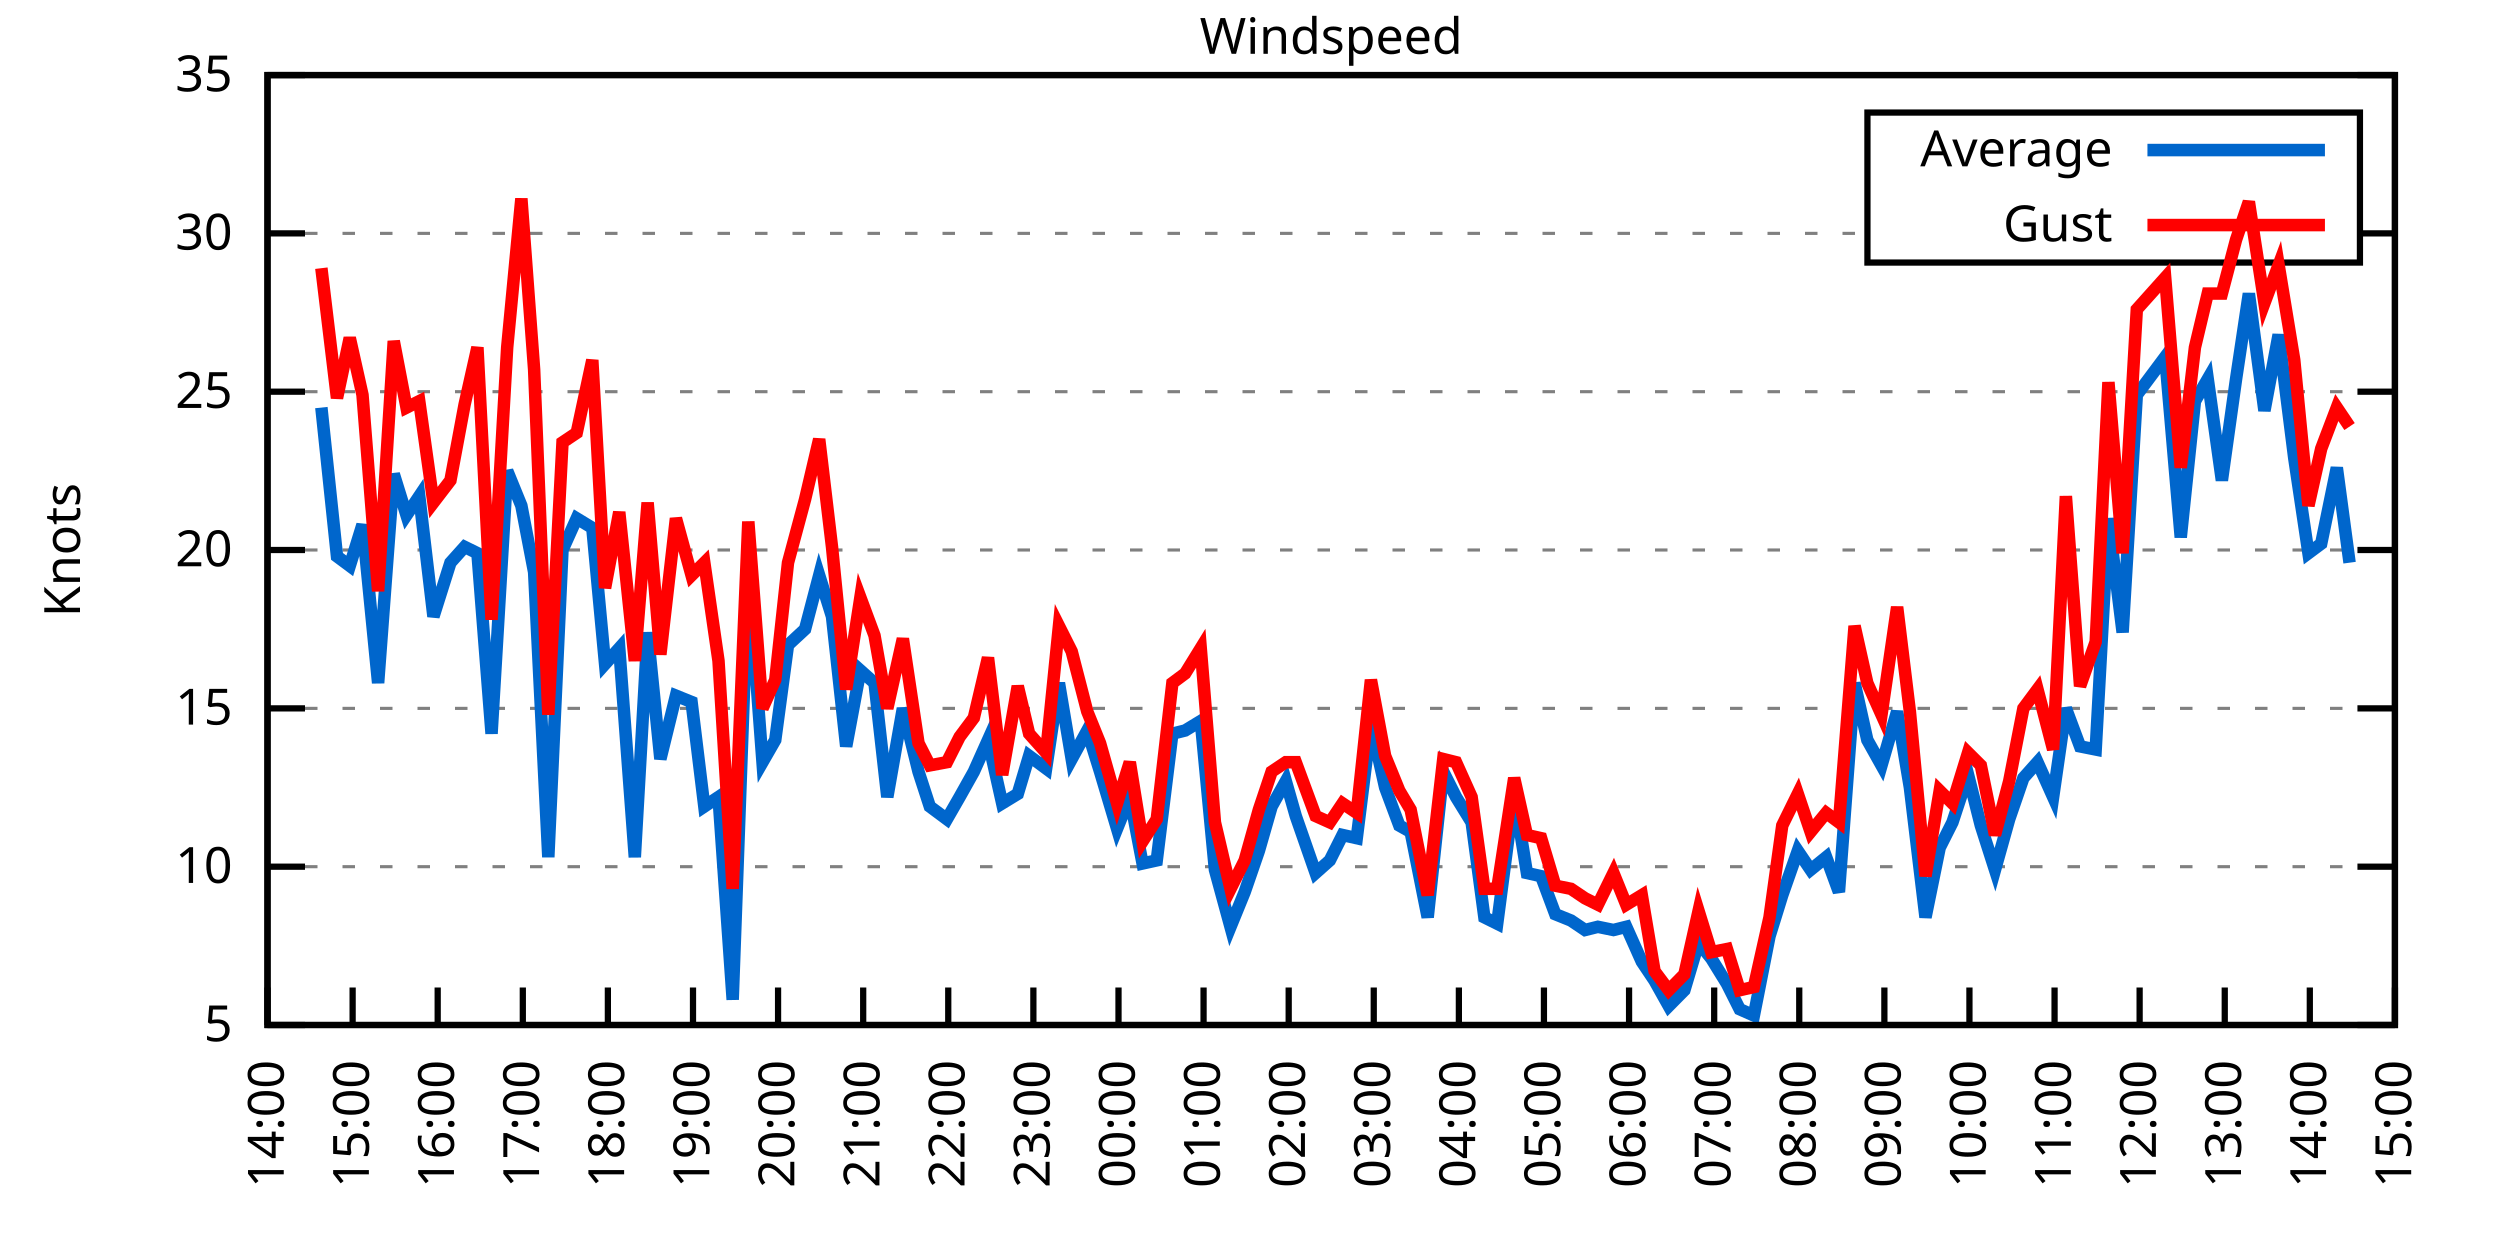
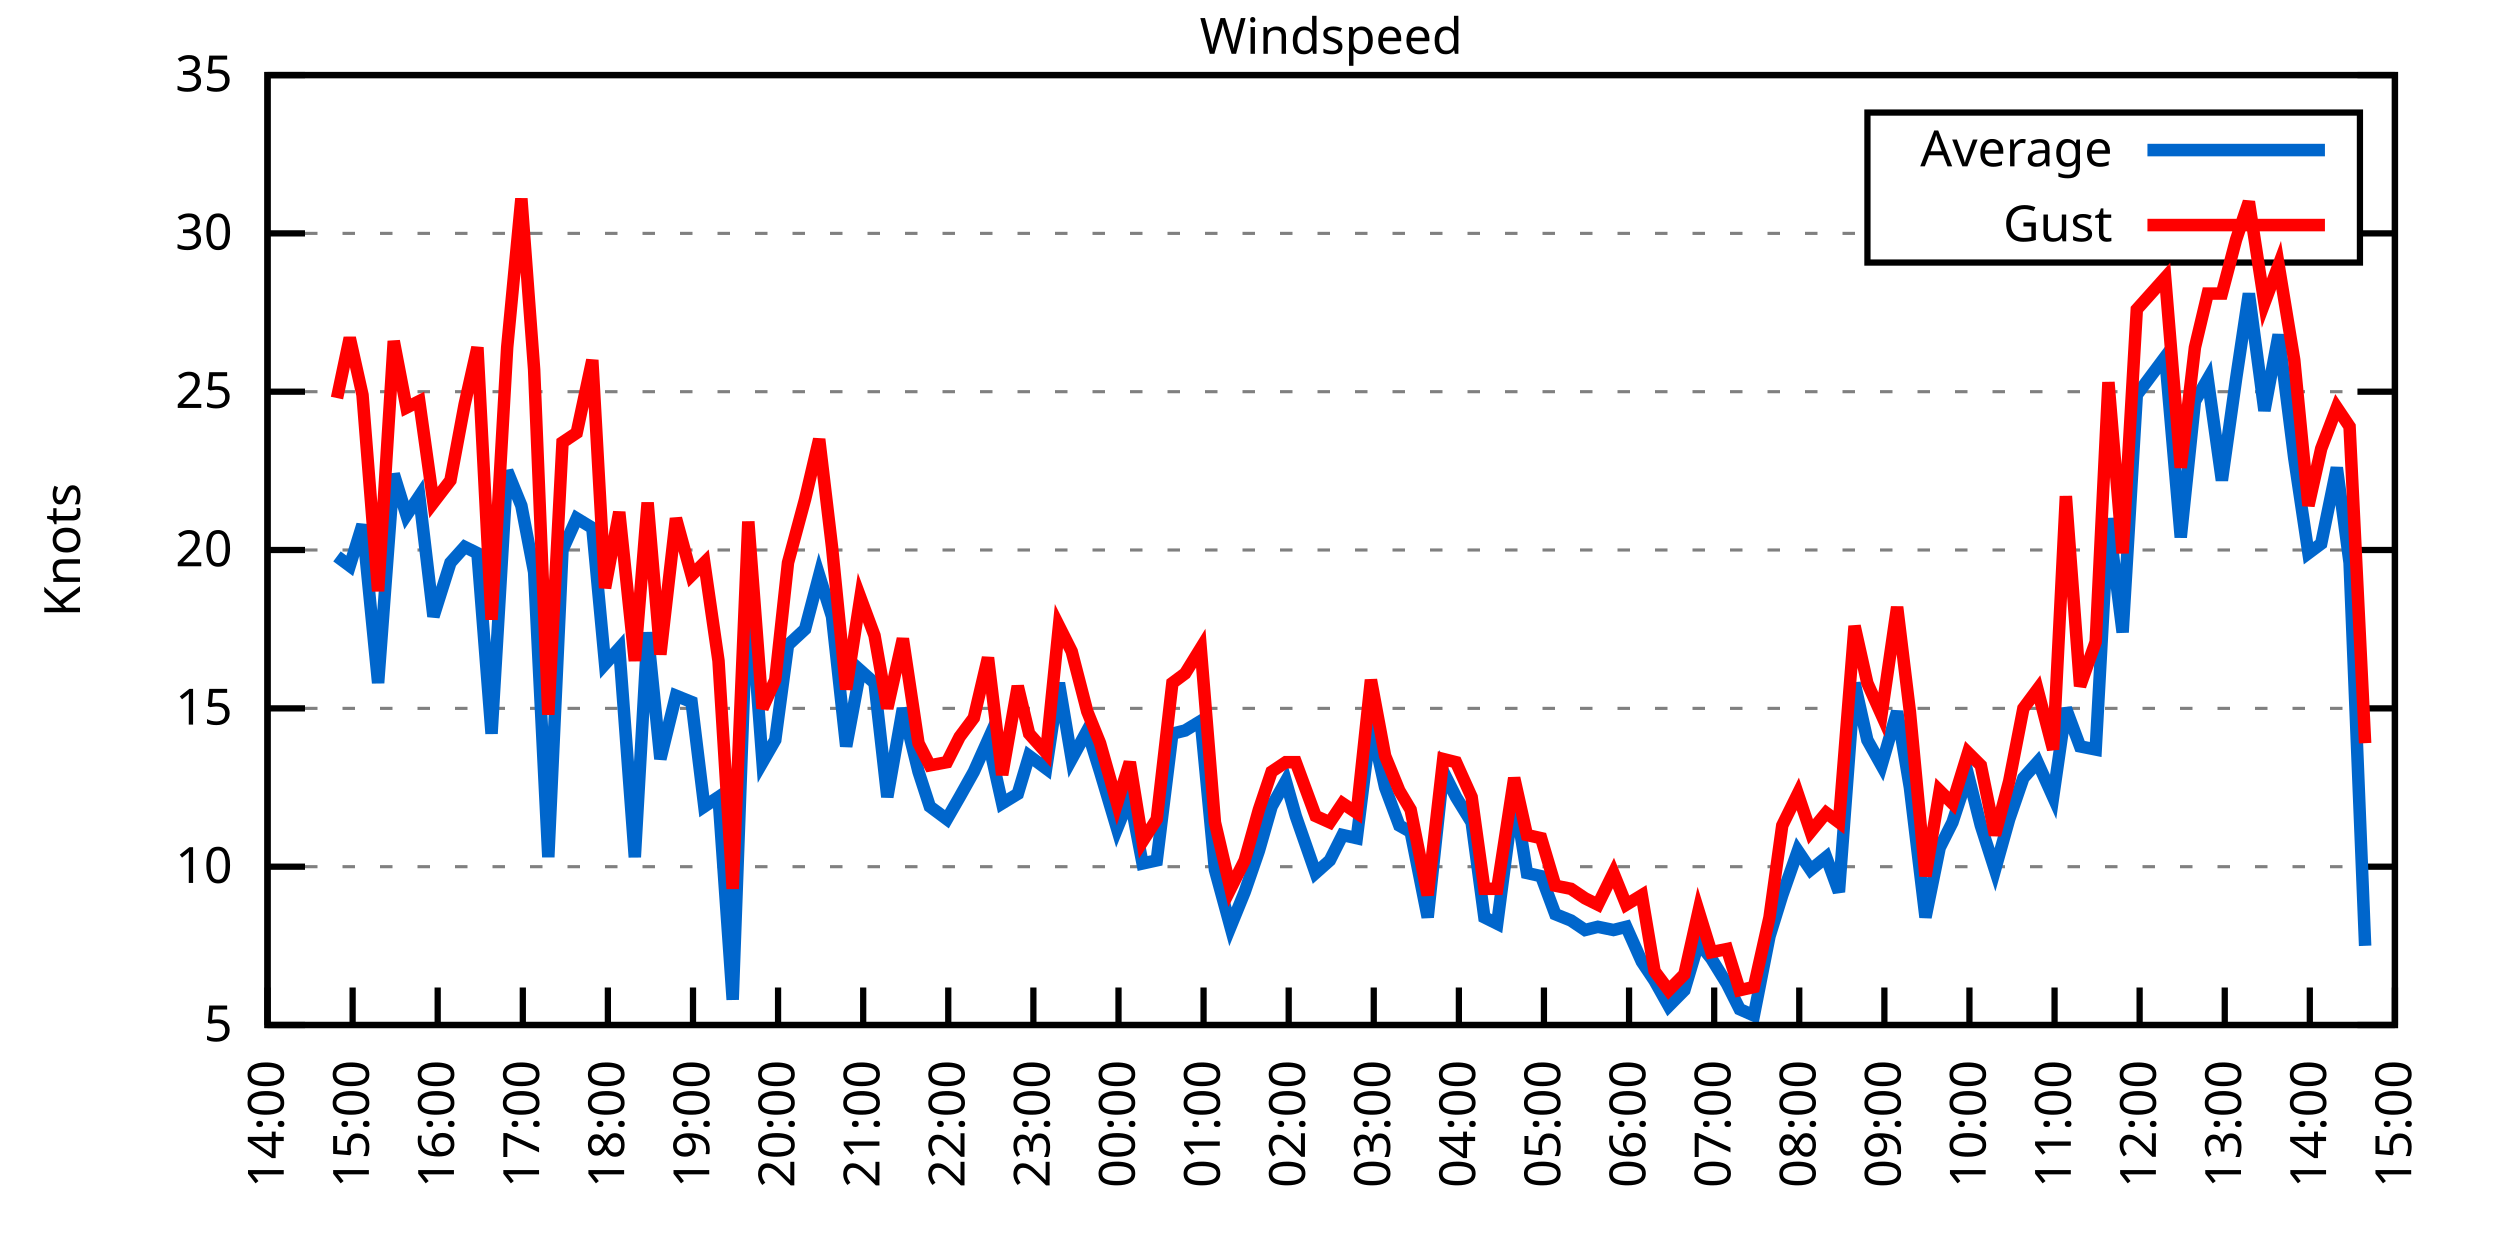
<svg xmlns="http://www.w3.org/2000/svg" xmlns:xlink="http://www.w3.org/1999/xlink" width="400" height="200" viewBox="0 0 400 200">
  <g id="gnuplot_canvas">
    <rect x="0" y="0" width="400" height="200" fill="none" />
    <defs>
      <circle id="gpDot" r="0.5" stroke-width="0.5" stroke="currentColor" />
      <path id="gpPt0" stroke-width="0.333" stroke="currentColor" d="M-1,0 h2 M0,-1 v2" />
      <path id="gpPt1" stroke-width="0.333" stroke="currentColor" d="M-1,-1 L1,1 M1,-1 L-1,1" />
      <path id="gpPt2" stroke-width="0.333" stroke="currentColor" d="M-1,0 L1,0 M0,-1 L0,1 M-1,-1 L1,1 M-1,1 L1,-1" />
      <rect id="gpPt3" stroke-width="0.333" stroke="currentColor" x="-1" y="-1" width="2" height="2" />
      <rect id="gpPt4" stroke-width="0.333" stroke="currentColor" fill="currentColor" x="-1" y="-1" width="2" height="2" />
      <circle id="gpPt5" stroke-width="0.333" stroke="currentColor" cx="0" cy="0" r="1" />
      <use xlink:href="#gpPt5" id="gpPt6" fill="currentColor" stroke="none" />
      <path id="gpPt7" stroke-width="0.333" stroke="currentColor" d="M0,-1.33 L-1.33,0.67 L1.33,0.67 z" />
      <use xlink:href="#gpPt7" id="gpPt8" fill="currentColor" stroke="none" />
      <use xlink:href="#gpPt7" id="gpPt9" stroke="currentColor" transform="rotate(180)" />
      <use xlink:href="#gpPt9" id="gpPt10" fill="currentColor" stroke="none" />
      <use xlink:href="#gpPt3" id="gpPt11" stroke="currentColor" transform="rotate(45)" />
      <use xlink:href="#gpPt11" id="gpPt12" fill="currentColor" stroke="none" />
      <path id="gpPt13" stroke-width="0.333" stroke="currentColor" d="M0,1.330 L1.265,0.411 L0.782,-1.067 L-0.782,-1.076 L-1.265,0.411 z" />
      <use xlink:href="#gpPt13" id="gpPt14" fill="currentColor" stroke="none" />
      <filter id="textbox" filterUnits="objectBoundingBox" x="0" y="0" height="1" width="1">
        <feFlood flood-color="white" flood-opacity="1" result="bgnd" />
        <feComposite in="SourceGraphic" in2="bgnd" operator="atop" />
      </filter>
      <filter id="greybox" filterUnits="objectBoundingBox" x="0" y="0" height="1" width="1">
        <feFlood flood-color="lightgrey" flood-opacity="1" result="grey" />
        <feComposite in="SourceGraphic" in2="grey" operator="atop" />
      </filter>
    </defs>
    <g fill="none" color="white" stroke="currentColor" stroke-width="1.00" stroke-linecap="butt" stroke-linejoin="miter">
</g>
    <g fill="none" color="black" stroke="currentColor" stroke-width="1.00" stroke-linecap="butt" stroke-linejoin="miter">
      <g stroke="none" shape-rendering="crispEdges">
        <polygon fill="rgb(255, 255, 255)" points="42.80,164.00 383.18,164.00 383.18,12.02 42.80,12.02 " />
      </g>
    </g>
    <g fill="none" color="black" stroke="currentColor" stroke-width="1.00" stroke-linecap="butt" stroke-linejoin="miter">
</g>
    <g fill="none" color="black" stroke="black" stroke-width="0.50" stroke-linecap="butt" stroke-linejoin="miter">
</g>
    <g fill="none" color="gray" stroke="currentColor" stroke-width="0.50" stroke-linecap="butt" stroke-linejoin="miter">
      <path stroke="gray" stroke-dasharray="2,4" class="gridline" d="M42.80,164.00 L383.19,164.00  " />
    </g>
    <g fill="none" color="gray" stroke="gray" stroke-width="1.00" stroke-linecap="butt" stroke-linejoin="miter">
</g>
    <g fill="none" color="black" stroke="currentColor" stroke-width="1.00" stroke-linecap="butt" stroke-linejoin="miter">
      <path stroke="black" d="M42.80,164.00 L48.80,164.00 M383.19,164.00 L377.19,164.00  " />
      <g transform="translate(37.20,166.60)" stroke="none" fill="black" font-family="Sans" font-size="8.00" text-anchor="end">
        <text>
          <tspan font-family="Sans"> 5</tspan>
        </text>
      </g>
    </g>
    <g fill="none" color="black" stroke="currentColor" stroke-width="1.00" stroke-linecap="butt" stroke-linejoin="miter">
</g>
    <g fill="none" color="black" stroke="black" stroke-width="0.50" stroke-linecap="butt" stroke-linejoin="miter">
</g>
    <g fill="none" color="gray" stroke="currentColor" stroke-width="0.50" stroke-linecap="butt" stroke-linejoin="miter">
      <path stroke="gray" stroke-dasharray="2,4" class="gridline" d="M42.80,138.67 L383.19,138.67  " />
    </g>
    <g fill="none" color="gray" stroke="gray" stroke-width="1.00" stroke-linecap="butt" stroke-linejoin="miter">
</g>
    <g fill="none" color="black" stroke="currentColor" stroke-width="1.00" stroke-linecap="butt" stroke-linejoin="miter">
      <path stroke="black" d="M42.80,138.67 L48.80,138.67 M383.19,138.67 L377.19,138.67  " />
      <g transform="translate(37.20,141.27)" stroke="none" fill="black" font-family="Sans" font-size="8.00" text-anchor="end">
        <text>
          <tspan font-family="Sans"> 10</tspan>
        </text>
      </g>
    </g>
    <g fill="none" color="black" stroke="currentColor" stroke-width="1.00" stroke-linecap="butt" stroke-linejoin="miter">
</g>
    <g fill="none" color="black" stroke="black" stroke-width="0.50" stroke-linecap="butt" stroke-linejoin="miter">
</g>
    <g fill="none" color="gray" stroke="currentColor" stroke-width="0.50" stroke-linecap="butt" stroke-linejoin="miter">
      <path stroke="gray" stroke-dasharray="2,4" class="gridline" d="M42.80,113.34 L383.19,113.34  " />
    </g>
    <g fill="none" color="gray" stroke="gray" stroke-width="1.00" stroke-linecap="butt" stroke-linejoin="miter">
</g>
    <g fill="none" color="black" stroke="currentColor" stroke-width="1.00" stroke-linecap="butt" stroke-linejoin="miter">
      <path stroke="black" d="M42.80,113.34 L48.80,113.34 M383.19,113.34 L377.19,113.34  " />
      <g transform="translate(37.20,115.94)" stroke="none" fill="black" font-family="Sans" font-size="8.00" text-anchor="end">
        <text>
          <tspan font-family="Sans"> 15</tspan>
        </text>
      </g>
    </g>
    <g fill="none" color="black" stroke="currentColor" stroke-width="1.00" stroke-linecap="butt" stroke-linejoin="miter">
</g>
    <g fill="none" color="black" stroke="black" stroke-width="0.50" stroke-linecap="butt" stroke-linejoin="miter">
</g>
    <g fill="none" color="gray" stroke="currentColor" stroke-width="0.50" stroke-linecap="butt" stroke-linejoin="miter">
      <path stroke="gray" stroke-dasharray="2,4" class="gridline" d="M42.80,88.00 L383.19,88.00  " />
    </g>
    <g fill="none" color="gray" stroke="gray" stroke-width="1.00" stroke-linecap="butt" stroke-linejoin="miter">
</g>
    <g fill="none" color="black" stroke="currentColor" stroke-width="1.00" stroke-linecap="butt" stroke-linejoin="miter">
      <path stroke="black" d="M42.80,88.00 L48.80,88.00 M383.19,88.00 L377.19,88.00  " />
      <g transform="translate(37.20,90.60)" stroke="none" fill="black" font-family="Sans" font-size="8.00" text-anchor="end">
        <text>
          <tspan font-family="Sans"> 20</tspan>
        </text>
      </g>
    </g>
    <g fill="none" color="black" stroke="currentColor" stroke-width="1.00" stroke-linecap="butt" stroke-linejoin="miter">
</g>
    <g fill="none" color="black" stroke="black" stroke-width="0.50" stroke-linecap="butt" stroke-linejoin="miter">
</g>
    <g fill="none" color="gray" stroke="currentColor" stroke-width="0.50" stroke-linecap="butt" stroke-linejoin="miter">
      <path stroke="gray" stroke-dasharray="2,4" class="gridline" d="M42.80,62.67 L383.19,62.67  " />
    </g>
    <g fill="none" color="gray" stroke="gray" stroke-width="1.00" stroke-linecap="butt" stroke-linejoin="miter">
</g>
    <g fill="none" color="black" stroke="currentColor" stroke-width="1.00" stroke-linecap="butt" stroke-linejoin="miter">
      <path stroke="black" d="M42.80,62.67 L48.80,62.67 M383.19,62.67 L377.19,62.67  " />
      <g transform="translate(37.20,65.27)" stroke="none" fill="black" font-family="Sans" font-size="8.00" text-anchor="end">
        <text>
          <tspan font-family="Sans"> 25</tspan>
        </text>
      </g>
    </g>
    <g fill="none" color="black" stroke="currentColor" stroke-width="1.00" stroke-linecap="butt" stroke-linejoin="miter">
</g>
    <g fill="none" color="black" stroke="black" stroke-width="0.50" stroke-linecap="butt" stroke-linejoin="miter">
</g>
    <g fill="none" color="gray" stroke="currentColor" stroke-width="0.50" stroke-linecap="butt" stroke-linejoin="miter">
      <path stroke="gray" stroke-dasharray="2,4" class="gridline" d="M42.80,37.34 L298.79,37.34 M377.59,37.34 L383.19,37.34  " />
    </g>
    <g fill="none" color="gray" stroke="gray" stroke-width="1.00" stroke-linecap="butt" stroke-linejoin="miter">
</g>
    <g fill="none" color="black" stroke="currentColor" stroke-width="1.00" stroke-linecap="butt" stroke-linejoin="miter">
      <path stroke="black" d="M42.80,37.34 L48.80,37.34 M383.19,37.34 L377.19,37.34  " />
      <g transform="translate(37.20,39.94)" stroke="none" fill="black" font-family="Sans" font-size="8.00" text-anchor="end">
        <text>
          <tspan font-family="Sans"> 30</tspan>
        </text>
      </g>
    </g>
    <g fill="none" color="black" stroke="currentColor" stroke-width="1.00" stroke-linecap="butt" stroke-linejoin="miter">
</g>
    <g fill="none" color="black" stroke="black" stroke-width="0.50" stroke-linecap="butt" stroke-linejoin="miter">
</g>
    <g fill="none" color="gray" stroke="currentColor" stroke-width="0.50" stroke-linecap="butt" stroke-linejoin="miter">
      <path stroke="gray" stroke-dasharray="2,4" class="gridline" d="M42.80,12.01 L383.19,12.01  " />
    </g>
    <g fill="none" color="gray" stroke="gray" stroke-width="1.00" stroke-linecap="butt" stroke-linejoin="miter">
</g>
    <g fill="none" color="black" stroke="currentColor" stroke-width="1.00" stroke-linecap="butt" stroke-linejoin="miter">
      <path stroke="black" d="M42.80,12.01 L48.80,12.01 M383.19,12.01 L377.19,12.01  " />
      <g transform="translate(37.20,14.61)" stroke="none" fill="black" font-family="Sans" font-size="8.00" text-anchor="end">
        <text>
          <tspan font-family="Sans"> 35</tspan>
        </text>
      </g>
    </g>
    <g fill="none" color="black" stroke="currentColor" stroke-width="1.00" stroke-linecap="butt" stroke-linejoin="miter">
      <path stroke="black" d="M42.80,164.00 L42.80,158.00  " />
      <g transform="translate(45.40,169.60) rotate(270.00)" stroke="none" fill="black" font-family="Sans" font-size="8.00" text-anchor="end">
        <text>
          <tspan font-family="Sans">14:00</tspan>
        </text>
      </g>
    </g>
    <g fill="none" color="black" stroke="currentColor" stroke-width="1.00" stroke-linecap="butt" stroke-linejoin="miter">
      <path stroke="black" d="M56.42,164.00 L56.42,158.00  " />
      <g transform="translate(59.02,169.60) rotate(270.00)" stroke="none" fill="black" font-family="Sans" font-size="8.00" text-anchor="end">
        <text>
          <tspan font-family="Sans">15:00</tspan>
        </text>
      </g>
    </g>
    <g fill="none" color="black" stroke="currentColor" stroke-width="1.00" stroke-linecap="butt" stroke-linejoin="miter">
      <path stroke="black" d="M70.03,164.00 L70.03,158.00  " />
      <g transform="translate(72.63,169.60) rotate(270.00)" stroke="none" fill="black" font-family="Sans" font-size="8.00" text-anchor="end">
        <text>
          <tspan font-family="Sans">16:00</tspan>
        </text>
      </g>
    </g>
    <g fill="none" color="black" stroke="currentColor" stroke-width="1.00" stroke-linecap="butt" stroke-linejoin="miter">
      <path stroke="black" d="M83.65,164.00 L83.65,158.00  " />
      <g transform="translate(86.25,169.60) rotate(270.00)" stroke="none" fill="black" font-family="Sans" font-size="8.00" text-anchor="end">
        <text>
          <tspan font-family="Sans">17:00</tspan>
        </text>
      </g>
    </g>
    <g fill="none" color="black" stroke="currentColor" stroke-width="1.00" stroke-linecap="butt" stroke-linejoin="miter">
      <path stroke="black" d="M97.26,164.00 L97.26,158.00  " />
      <g transform="translate(99.86,169.60) rotate(270.00)" stroke="none" fill="black" font-family="Sans" font-size="8.00" text-anchor="end">
        <text>
          <tspan font-family="Sans">18:00</tspan>
        </text>
      </g>
    </g>
    <g fill="none" color="black" stroke="currentColor" stroke-width="1.00" stroke-linecap="butt" stroke-linejoin="miter">
      <path stroke="black" d="M110.88,164.00 L110.88,158.00  " />
      <g transform="translate(113.48,169.60) rotate(270.00)" stroke="none" fill="black" font-family="Sans" font-size="8.00" text-anchor="end">
        <text>
          <tspan font-family="Sans">19:00</tspan>
        </text>
      </g>
    </g>
    <g fill="none" color="black" stroke="currentColor" stroke-width="1.00" stroke-linecap="butt" stroke-linejoin="miter">
      <path stroke="black" d="M124.49,164.00 L124.49,158.00  " />
      <g transform="translate(127.09,169.60) rotate(270.00)" stroke="none" fill="black" font-family="Sans" font-size="8.00" text-anchor="end">
        <text>
          <tspan font-family="Sans">20:00</tspan>
        </text>
      </g>
    </g>
    <g fill="none" color="black" stroke="currentColor" stroke-width="1.00" stroke-linecap="butt" stroke-linejoin="miter">
      <path stroke="black" d="M138.11,164.00 L138.11,158.00  " />
      <g transform="translate(140.71,169.60) rotate(270.00)" stroke="none" fill="black" font-family="Sans" font-size="8.00" text-anchor="end">
        <text>
          <tspan font-family="Sans">21:00</tspan>
        </text>
      </g>
    </g>
    <g fill="none" color="black" stroke="currentColor" stroke-width="1.00" stroke-linecap="butt" stroke-linejoin="miter">
      <path stroke="black" d="M151.72,164.00 L151.72,158.00  " />
      <g transform="translate(154.32,169.60) rotate(270.00)" stroke="none" fill="black" font-family="Sans" font-size="8.00" text-anchor="end">
        <text>
          <tspan font-family="Sans">22:00</tspan>
        </text>
      </g>
    </g>
    <g fill="none" color="black" stroke="currentColor" stroke-width="1.00" stroke-linecap="butt" stroke-linejoin="miter">
      <path stroke="black" d="M165.34,164.00 L165.34,158.00  " />
      <g transform="translate(167.94,169.60) rotate(270.00)" stroke="none" fill="black" font-family="Sans" font-size="8.00" text-anchor="end">
        <text>
          <tspan font-family="Sans">23:00</tspan>
        </text>
      </g>
    </g>
    <g fill="none" color="black" stroke="currentColor" stroke-width="1.00" stroke-linecap="butt" stroke-linejoin="miter">
      <path stroke="black" d="M178.96,164.00 L178.96,158.00  " />
      <g transform="translate(181.56,169.60) rotate(270.00)" stroke="none" fill="black" font-family="Sans" font-size="8.00" text-anchor="end">
        <text>
          <tspan font-family="Sans">00:00</tspan>
        </text>
      </g>
    </g>
    <g fill="none" color="black" stroke="currentColor" stroke-width="1.00" stroke-linecap="butt" stroke-linejoin="miter">
      <path stroke="black" d="M192.57,164.00 L192.57,158.00  " />
      <g transform="translate(195.17,169.60) rotate(270.00)" stroke="none" fill="black" font-family="Sans" font-size="8.00" text-anchor="end">
        <text>
          <tspan font-family="Sans">01:00</tspan>
        </text>
      </g>
    </g>
    <g fill="none" color="black" stroke="currentColor" stroke-width="1.00" stroke-linecap="butt" stroke-linejoin="miter">
      <path stroke="black" d="M206.19,164.00 L206.19,158.00  " />
      <g transform="translate(208.79,169.60) rotate(270.00)" stroke="none" fill="black" font-family="Sans" font-size="8.00" text-anchor="end">
        <text>
          <tspan font-family="Sans">02:00</tspan>
        </text>
      </g>
    </g>
    <g fill="none" color="black" stroke="currentColor" stroke-width="1.00" stroke-linecap="butt" stroke-linejoin="miter">
      <path stroke="black" d="M219.80,164.00 L219.80,158.00  " />
      <g transform="translate(222.40,169.60) rotate(270.00)" stroke="none" fill="black" font-family="Sans" font-size="8.00" text-anchor="end">
        <text>
          <tspan font-family="Sans">03:00</tspan>
        </text>
      </g>
    </g>
    <g fill="none" color="black" stroke="currentColor" stroke-width="1.00" stroke-linecap="butt" stroke-linejoin="miter">
      <path stroke="black" d="M233.42,164.00 L233.42,158.00  " />
      <g transform="translate(236.02,169.60) rotate(270.00)" stroke="none" fill="black" font-family="Sans" font-size="8.00" text-anchor="end">
        <text>
          <tspan font-family="Sans">04:00</tspan>
        </text>
      </g>
    </g>
    <g fill="none" color="black" stroke="currentColor" stroke-width="1.00" stroke-linecap="butt" stroke-linejoin="miter">
      <path stroke="black" d="M247.03,164.00 L247.03,158.00  " />
      <g transform="translate(249.63,169.60) rotate(270.00)" stroke="none" fill="black" font-family="Sans" font-size="8.00" text-anchor="end">
        <text>
          <tspan font-family="Sans">05:00</tspan>
        </text>
      </g>
    </g>
    <g fill="none" color="black" stroke="currentColor" stroke-width="1.00" stroke-linecap="butt" stroke-linejoin="miter">
      <path stroke="black" d="M260.65,164.00 L260.65,158.00  " />
      <g transform="translate(263.25,169.60) rotate(270.00)" stroke="none" fill="black" font-family="Sans" font-size="8.00" text-anchor="end">
        <text>
          <tspan font-family="Sans">06:00</tspan>
        </text>
      </g>
    </g>
    <g fill="none" color="black" stroke="currentColor" stroke-width="1.00" stroke-linecap="butt" stroke-linejoin="miter">
      <path stroke="black" d="M274.27,164.00 L274.27,158.00  " />
      <g transform="translate(276.87,169.60) rotate(270.00)" stroke="none" fill="black" font-family="Sans" font-size="8.00" text-anchor="end">
        <text>
          <tspan font-family="Sans">07:00</tspan>
        </text>
      </g>
    </g>
    <g fill="none" color="black" stroke="currentColor" stroke-width="1.00" stroke-linecap="butt" stroke-linejoin="miter">
      <path stroke="black" d="M287.88,164.00 L287.88,158.00  " />
      <g transform="translate(290.48,169.60) rotate(270.00)" stroke="none" fill="black" font-family="Sans" font-size="8.00" text-anchor="end">
        <text>
          <tspan font-family="Sans">08:00</tspan>
        </text>
      </g>
    </g>
    <g fill="none" color="black" stroke="currentColor" stroke-width="1.00" stroke-linecap="butt" stroke-linejoin="miter">
      <path stroke="black" d="M301.50,164.00 L301.50,158.00  " />
      <g transform="translate(304.10,169.60) rotate(270.00)" stroke="none" fill="black" font-family="Sans" font-size="8.00" text-anchor="end">
        <text>
          <tspan font-family="Sans">09:00</tspan>
        </text>
      </g>
    </g>
    <g fill="none" color="black" stroke="currentColor" stroke-width="1.00" stroke-linecap="butt" stroke-linejoin="miter">
      <path stroke="black" d="M315.11,164.00 L315.11,158.00  " />
      <g transform="translate(317.71,169.60) rotate(270.00)" stroke="none" fill="black" font-family="Sans" font-size="8.00" text-anchor="end">
        <text>
          <tspan font-family="Sans">10:00</tspan>
        </text>
      </g>
    </g>
    <g fill="none" color="black" stroke="currentColor" stroke-width="1.00" stroke-linecap="butt" stroke-linejoin="miter">
      <path stroke="black" d="M328.73,164.00 L328.73,158.00  " />
      <g transform="translate(331.33,169.60) rotate(270.00)" stroke="none" fill="black" font-family="Sans" font-size="8.00" text-anchor="end">
        <text>
          <tspan font-family="Sans">11:00</tspan>
        </text>
      </g>
    </g>
    <g fill="none" color="black" stroke="currentColor" stroke-width="1.00" stroke-linecap="butt" stroke-linejoin="miter">
      <path stroke="black" d="M342.34,164.00 L342.34,158.00  " />
      <g transform="translate(344.94,169.60) rotate(270.00)" stroke="none" fill="black" font-family="Sans" font-size="8.00" text-anchor="end">
        <text>
          <tspan font-family="Sans">12:00</tspan>
        </text>
      </g>
    </g>
    <g fill="none" color="black" stroke="currentColor" stroke-width="1.00" stroke-linecap="butt" stroke-linejoin="miter">
      <path stroke="black" d="M355.96,164.00 L355.96,158.00  " />
      <g transform="translate(358.56,169.60) rotate(270.00)" stroke="none" fill="black" font-family="Sans" font-size="8.00" text-anchor="end">
        <text>
          <tspan font-family="Sans">13:00</tspan>
        </text>
      </g>
    </g>
    <g fill="none" color="black" stroke="currentColor" stroke-width="1.00" stroke-linecap="butt" stroke-linejoin="miter">
      <path stroke="black" d="M369.57,164.00 L369.57,158.00  " />
      <g transform="translate(372.17,169.60) rotate(270.00)" stroke="none" fill="black" font-family="Sans" font-size="8.00" text-anchor="end">
        <text>
          <tspan font-family="Sans">14:00</tspan>
        </text>
      </g>
    </g>
    <g fill="none" color="black" stroke="currentColor" stroke-width="1.00" stroke-linecap="butt" stroke-linejoin="miter">
      <path stroke="black" d="M383.19,164.00 L383.19,158.00  " />
      <g transform="translate(385.79,169.60) rotate(270.00)" stroke="none" fill="black" font-family="Sans" font-size="8.00" text-anchor="end">
        <text>
          <tspan font-family="Sans">15:00</tspan>
        </text>
      </g>
    </g>
    <g fill="none" color="black" stroke="currentColor" stroke-width="1.00" stroke-linecap="butt" stroke-linejoin="miter">
</g>
    <g fill="none" color="black" stroke="currentColor" stroke-width="1.00" stroke-linecap="butt" stroke-linejoin="miter">
      <path stroke="black" d="M42.80,12.01 L42.80,164.00 L383.19,164.00 L383.19,12.01 L42.80,12.01 Z  " />
    </g>
    <g fill="none" color="black" stroke="currentColor" stroke-width="1.00" stroke-linecap="butt" stroke-linejoin="miter">
</g>
    <g fill="none" color="black" stroke="currentColor" stroke-width="1.00" stroke-linecap="butt" stroke-linejoin="miter">
      <path stroke="black" d="M298.79,42.01 L298.79,18.01 L377.59,18.01 L377.59,42.01 L298.79,42.01 Z  " />
    </g>
    <g id="Windspeed_plot_1">
      <g fill="none" color="white" stroke="black" stroke-width="2.00" stroke-linecap="butt" stroke-linejoin="miter">
</g>
      <g fill="none" color="black" stroke="currentColor" stroke-width="2.00" stroke-linecap="butt" stroke-linejoin="miter">
        <g transform="translate(337.99,26.61)" stroke="none" fill="black" font-family="Sans" font-size="8.00" text-anchor="end">
          <text>
            <tspan font-family="Sans">Average</tspan>
          </text>
        </g>
      </g>
      <g fill="none" color="black" stroke="currentColor" stroke-width="2.00" stroke-linecap="butt" stroke-linejoin="miter">
-         <path stroke="rgb(  0, 102, 204)" d="M343.59,24.01 L371.99,24.01 M51.42,65.21 L53.92,89.02 L55.96,90.54 L58.00,83.95 L60.50,109.28 L63.00,75.85   L65.04,82.43 L67.08,79.39 L69.35,98.64 L72.07,90.03 L74.34,87.50 L76.39,88.51 L78.65,117.39 L81.15,75.34   L83.42,80.91 L85.46,91.55 L87.73,137.15 L90.00,88.00 L92.27,82.94 L94.77,84.46 L96.81,106.24 L99.08,103.71   L101.57,137.15 L103.62,101.18 L105.66,121.44 L108.15,111.31 L110.65,112.32 L112.69,129.04 L114.96,127.52 L117.23,159.95   L119.73,91.55 L122.00,121.95 L124.04,118.40 L126.08,103.20 L128.81,100.67 L131.07,92.06 L133.12,98.64 L135.39,119.42   L137.66,107.26 L139.92,109.28 L141.97,127.52 L144.46,113.34 L146.96,123.47 L148.77,129.04 L151.50,131.07 L153.54,127.52   L155.81,123.47 L158.08,118.40 L160.35,128.54 L162.84,127.02 L164.66,120.94 L167.38,122.96 L169.43,109.28 L171.47,121.44   L173.96,116.88 L176.01,123.47 L178.73,132.59 L180.77,127.52 L182.81,138.16 L185.08,137.66 L187.58,117.39 L189.62,116.88   L192.12,115.36 L194.39,139.17 L196.88,148.29 L199.15,142.72 L201.42,136.14 L203.46,129.04 L205.73,124.99 L207.32,130.56   L210.50,139.68 L212.77,137.66 L214.81,133.60 L217.08,134.11 L219.35,115.87 L221.62,126.00 L223.89,132.08 L225.70,133.10   L228.43,146.77 L230.92,123.47 L232.96,127.52 L235.46,131.58 L237.50,146.77 L239.55,147.79 L242.27,127.02 L244.31,139.68   L246.58,140.19 L248.85,146.27 L251.35,147.28 L253.61,148.80 L255.66,148.29 L258.15,148.80 L260.20,148.29 L262.69,153.87   L264.73,156.91 L267.00,160.96 L269.50,158.43 L271.77,150.83 L273.81,153.36 L276.31,157.41 L278.35,161.47 L280.62,162.48   L283.12,149.81 L285.16,143.23 L287.65,136.14 L289.70,139.17 L292.19,137.15 L294.23,142.72 L296.73,109.28 L298.77,118.40   L301.04,122.46 L303.54,113.84 L305.58,126.00 L308.08,146.77 L310.35,135.63 L312.39,131.58 L314.89,123.98 L316.93,132.08   L319.20,139.17 L321.47,131.07 L323.74,124.48 L326.00,121.95 L328.50,127.52 L330.54,113.34 L332.81,119.42 L335.31,119.92   L337.35,82.94 L339.62,101.18 L341.89,63.18 L346.43,57.10 L348.92,85.98 L351.19,64.19 L353.24,60.65 L355.50,76.86   L357.77,60.65 L359.82,46.97 L362.31,65.71 L364.58,53.55 L367.08,73.31 L369.35,88.51 L371.39,86.99 L373.89,74.83   L375.93,90.03  " />
+         <path stroke="rgb(  0, 102, 204)" d="M343.59,24.01 L371.99,24.01 M53.92,89.02 L55.96,90.54 L58.00,83.95 L60.50,109.28 L63.00,75.85 L65.04,82.43   L67.08,79.39 L69.35,98.64 L72.07,90.03 L74.34,87.50 L76.39,88.51 L78.65,117.39 L81.15,75.34 L83.42,80.91   L85.46,91.55 L87.73,137.15 L90.00,88.00 L92.27,82.94 L94.77,84.46 L96.81,106.24 L99.08,103.71 L101.57,137.15   L103.62,101.18 L105.66,121.44 L108.15,111.31 L110.65,112.32 L112.69,129.04 L114.96,127.52 L117.23,159.95 L119.73,91.55   L122.00,121.95 L124.04,118.40 L126.08,103.20 L128.81,100.67 L131.07,92.06 L133.12,98.64 L135.39,119.42 L137.66,107.26   L139.92,109.28 L141.97,127.52 L144.46,113.34 L146.96,123.47 L148.77,129.04 L151.50,131.07 L153.54,127.52 L155.81,123.47   L158.08,118.40 L160.35,128.54 L162.84,127.02 L164.66,120.94 L167.38,122.96 L169.43,109.28 L171.47,121.44 L173.96,116.88   L176.01,123.47 L178.73,132.59 L180.77,127.52 L182.81,138.16 L185.08,137.66 L187.58,117.39 L189.62,116.88 L192.12,115.36   L194.39,139.17 L196.88,148.29 L199.15,142.72 L201.42,136.14 L203.46,129.04 L205.73,124.99 L207.32,130.56 L210.50,139.68   L212.77,137.66 L214.81,133.60 L217.08,134.11 L219.35,115.87 L221.62,126.00 L223.89,132.08 L225.70,133.10 L228.43,146.77   L230.92,123.47 L232.96,127.52 L235.46,131.58 L237.50,146.77 L239.55,147.79 L242.27,127.02 L244.31,139.68 L246.58,140.19   L248.85,146.27 L251.35,147.28 L253.61,148.80 L255.66,148.29 L258.15,148.80 L260.20,148.29 L262.69,153.87 L264.73,156.91   L267.00,160.96 L269.50,158.43 L271.77,150.83 L273.81,153.36 L276.31,157.41 L278.35,161.47 L280.62,162.48 L283.12,149.81   L285.16,143.23 L287.65,136.14 L289.70,139.17 L292.19,137.15 L294.23,142.72 L296.73,109.28 L298.77,118.40 L301.04,122.46   L303.54,113.84 L305.58,126.00 L308.08,146.77 L310.35,135.63 L312.39,131.58 L314.89,123.98 L316.93,132.08 L319.20,139.17   L321.47,131.07 L323.74,124.48 L326.00,121.95 L328.50,127.52 L330.54,113.34 L332.81,119.42 L335.31,119.92 L337.35,82.94   L339.62,101.18 L341.89,63.18 L346.43,57.10 L348.92,85.98 L351.19,64.19 L353.24,60.65 L355.50,76.86 L357.77,60.65   L359.82,46.97 L362.31,65.71 L364.58,53.55 L367.08,73.31 L369.35,88.51 L371.39,86.99 L373.89,74.83 L375.93,90.03   L378.42,151.33  " />
      </g>
    </g>
    <g id="Windspeed_plot_2">
      <g fill="none" color="black" stroke="currentColor" stroke-width="2.00" stroke-linecap="butt" stroke-linejoin="miter">
        <g transform="translate(337.99,38.61)" stroke="none" fill="black" font-family="Sans" font-size="8.00" text-anchor="end">
          <text>
            <tspan font-family="Sans">Gust</tspan>
          </text>
        </g>
      </g>
      <g fill="none" color="black" stroke="currentColor" stroke-width="2.00" stroke-linecap="butt" stroke-linejoin="miter">
-         <path stroke="rgb(255,   0,   0)" d="M343.59,36.01 L371.99,36.01 M51.42,42.91 L53.92,63.69 L55.96,54.06 L58.00,63.18 L60.50,94.59 L63.00,54.57   L65.04,65.21 L67.08,64.19 L69.35,80.41 L72.07,76.86 L74.34,64.70 L76.39,55.58 L78.65,99.15 L81.15,55.58   L83.42,31.77 L85.46,59.13 L87.73,114.35 L90.00,70.78 L92.27,69.26 L94.77,57.61 L96.81,94.08 L99.08,81.93   L101.57,105.74 L103.62,80.41 L105.66,104.72 L108.15,82.94 L110.65,92.06 L112.69,90.03 L114.96,105.74 L117.23,142.21   L119.73,83.45 L122.00,113.34 L124.04,108.78 L126.08,90.03 L128.81,79.90 L131.07,70.27 L133.12,87.50 L135.39,110.30   L137.66,95.60 L139.92,101.68 L141.97,113.34 L144.46,102.19 L146.96,118.91 L148.77,122.46 L151.50,121.95 L153.54,117.90   L155.81,114.86 L158.08,105.23 L160.35,123.98 L162.84,109.79 L164.66,117.39 L167.38,120.43 L169.43,100.16 L171.47,104.22   L173.96,113.84 L176.01,118.91 L178.73,128.54 L180.77,121.95 L182.81,134.62 L185.08,131.07 L187.58,109.28 L189.62,107.76   L192.12,103.71 L194.39,131.58 L196.88,142.21 L199.15,137.66 L201.42,129.55 L203.46,123.47 L205.73,121.95 L207.32,121.95   L210.50,130.56 L212.77,131.58 L214.81,128.54 L217.08,130.06 L219.35,108.78 L221.62,120.94 L223.89,126.51 L225.70,129.55   L228.43,143.23 L230.92,121.44 L232.96,121.95 L235.46,127.52 L237.50,142.21 L239.55,142.21 L242.27,124.48 L244.31,133.60   L246.58,134.11 L248.85,141.71 L251.35,142.21 L253.61,143.73 L255.66,144.75 L258.15,139.68 L260.20,144.75 L262.69,143.23   L264.73,155.39 L267.00,158.43 L269.50,155.89 L271.77,145.76 L273.81,152.35 L276.31,151.84 L278.35,158.43 L280.62,157.92   L283.12,146.77 L285.16,132.08 L287.65,127.02 L289.70,133.10 L292.19,130.06 L294.23,131.58 L296.73,100.16 L298.77,109.28   L301.04,114.35 L303.54,97.12 L305.58,113.84 L308.08,140.19 L310.35,126.51 L312.39,128.54 L314.89,120.43 L316.93,122.46   L319.20,133.60 L321.47,124.99 L323.74,113.34 L326.00,110.30 L328.50,119.92 L330.54,79.39 L332.81,109.79 L335.31,102.70   L337.35,61.15 L339.62,88.51 L341.89,49.50 L346.43,44.43 L348.92,74.83 L351.19,55.58 L353.24,46.97 L355.50,46.97   L357.77,38.35 L359.82,32.28 L362.31,48.49 L364.58,42.41 L367.08,57.61 L369.35,80.91 L371.39,71.79 L373.89,65.21   L375.93,68.25  " />
+         <path stroke="rgb(255,   0,   0)" d="M343.59,36.01 L371.99,36.01 M53.92,63.69 L55.96,54.06 L58.00,63.18 L60.50,94.59 L63.00,54.57 L65.04,65.21   L67.08,64.19 L69.35,80.41 L72.07,76.86 L74.34,64.70 L76.39,55.58 L78.65,99.15 L81.15,55.58 L83.42,31.77   L85.46,59.13 L87.73,114.35 L90.00,70.78 L92.27,69.26 L94.77,57.61 L96.81,94.08 L99.08,81.93 L101.57,105.74   L103.62,80.41 L105.66,104.72 L108.15,82.94 L110.65,92.06 L112.69,90.03 L114.96,105.74 L117.23,142.21 L119.73,83.45   L122.00,113.34 L124.04,108.78 L126.08,90.03 L128.81,79.90 L131.07,70.27 L133.12,87.50 L135.39,110.30 L137.66,95.60   L139.92,101.68 L141.97,113.34 L144.46,102.19 L146.96,118.91 L148.77,122.46 L151.50,121.95 L153.54,117.90 L155.81,114.86   L158.08,105.23 L160.35,123.98 L162.84,109.79 L164.66,117.39 L167.38,120.43 L169.43,100.16 L171.47,104.22 L173.96,113.84   L176.01,118.91 L178.73,128.54 L180.77,121.95 L182.81,134.62 L185.08,131.07 L187.58,109.28 L189.62,107.76 L192.12,103.71   L194.39,131.58 L196.88,142.21 L199.15,137.66 L201.42,129.55 L203.46,123.47 L205.73,121.95 L207.32,121.95 L210.50,130.56   L212.77,131.58 L214.81,128.54 L217.08,130.06 L219.35,108.78 L221.62,120.94 L223.89,126.51 L225.70,129.55 L228.43,143.23   L230.92,121.44 L232.96,121.95 L235.46,127.52 L237.50,142.21 L239.55,142.21 L242.27,124.48 L244.31,133.60 L246.58,134.11   L248.85,141.71 L251.35,142.21 L253.61,143.73 L255.66,144.75 L258.15,139.68 L260.20,144.75 L262.69,143.23 L264.73,155.39   L267.00,158.43 L269.50,155.89 L271.77,145.76 L273.81,152.35 L276.31,151.84 L278.35,158.43 L280.62,157.92 L283.12,146.77   L285.16,132.08 L287.65,127.02 L289.70,133.10 L292.19,130.06 L294.23,131.58 L296.73,100.16 L298.77,109.28 L301.04,114.35   L303.54,97.12 L305.58,113.84 L308.08,140.19 L310.35,126.51 L312.39,128.54 L314.89,120.43 L316.93,122.46 L319.20,133.60   L321.47,124.99 L323.74,113.34 L326.00,110.30 L328.50,119.92 L330.54,79.39 L332.81,109.79 L335.31,102.70 L337.35,61.15   L339.62,88.51 L341.89,49.50 L346.43,44.43 L348.92,74.83 L351.19,55.58 L353.24,46.97 L355.50,46.97 L357.77,38.35   L359.82,32.28 L362.31,48.49 L364.58,42.41 L367.08,57.61 L369.35,80.91 L371.39,71.79 L373.89,65.21 L375.93,68.25   L378.42,118.91  " />
      </g>
    </g>
    <g fill="none" color="black" stroke="currentColor" stroke-width="2.00" stroke-linecap="butt" stroke-linejoin="miter">
</g>
    <g fill="none" color="black" stroke="black" stroke-width="1.00" stroke-linecap="butt" stroke-linejoin="miter">
</g>
    <g fill="none" color="black" stroke="currentColor" stroke-width="1.00" stroke-linecap="butt" stroke-linejoin="miter">
      <path stroke="black" d="M42.80,12.01 L42.80,164.00 L383.19,164.00 L383.19,12.01 L42.80,12.01 Z  " />
      <g transform="translate(12.80,88.01) rotate(270.00)" stroke="none" fill="black" font-family="Sans" font-size="8.00" text-anchor="middle">
        <text>
          <tspan font-family="Sans">Knots</tspan>
        </text>
      </g>
    </g>
    <g fill="none" color="black" stroke="currentColor" stroke-width="1.00" stroke-linecap="butt" stroke-linejoin="miter">
</g>
    <g fill="none" color="black" stroke="currentColor" stroke-width="1.00" stroke-linecap="butt" stroke-linejoin="miter">
      <g transform="translate(212.99,8.61)" stroke="none" fill="black" font-family="Sans" font-size="8.00" text-anchor="middle">
        <text>
          <tspan font-family="Sans">Windspeed</tspan>
        </text>
      </g>
    </g>
    <g fill="none" color="black" stroke="currentColor" stroke-width="1.00" stroke-linecap="butt" stroke-linejoin="miter">
</g>
  </g>
</svg>
